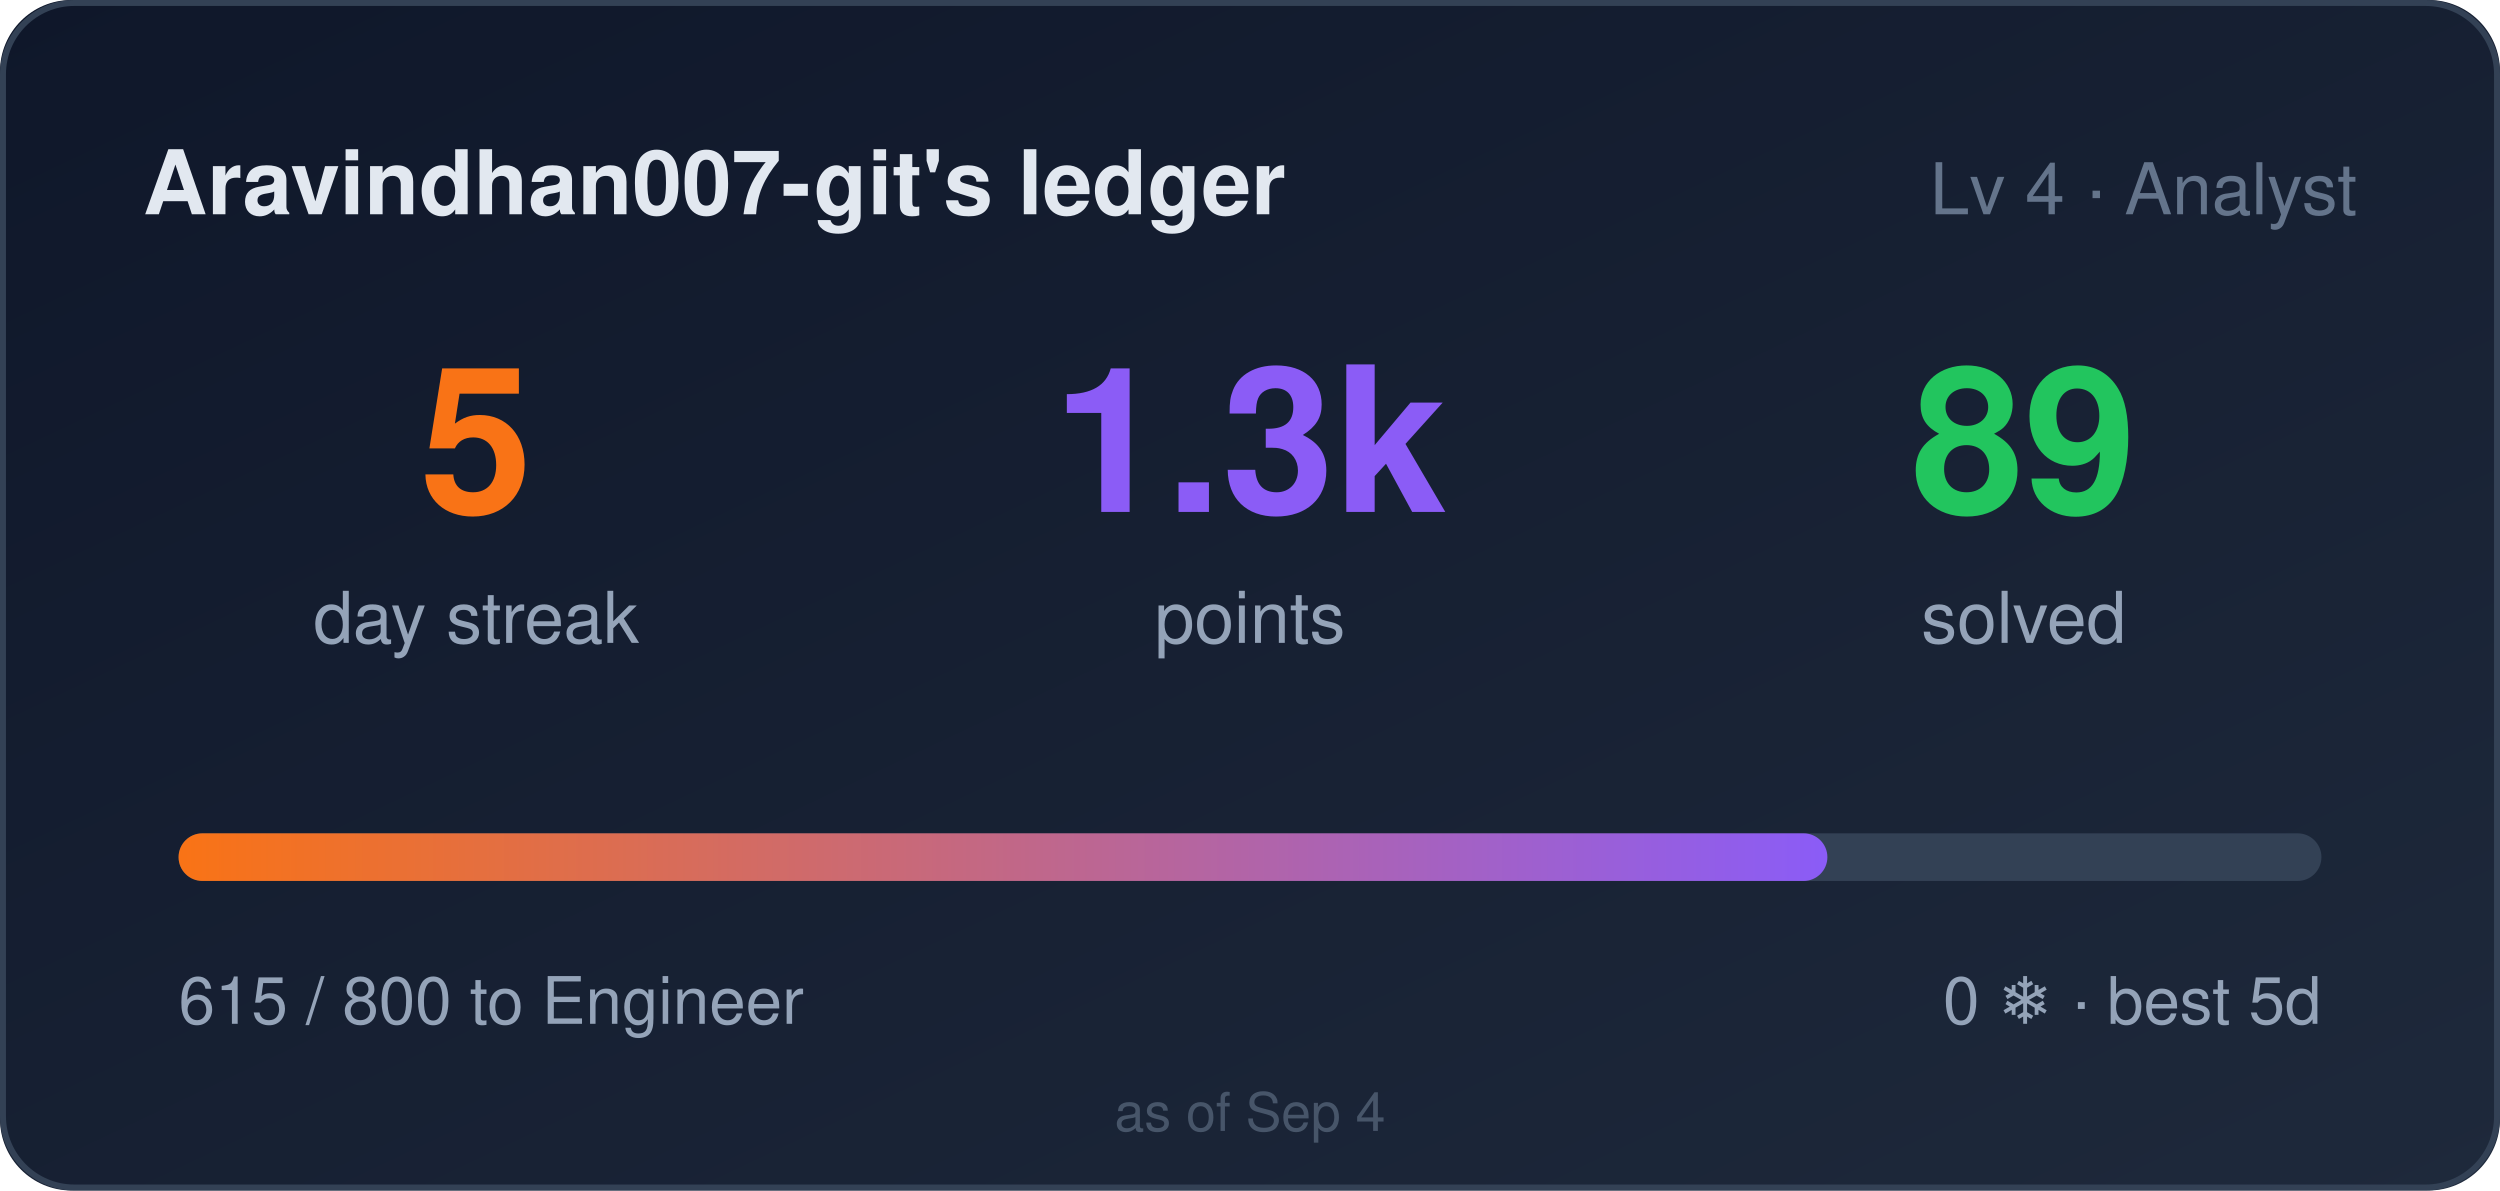
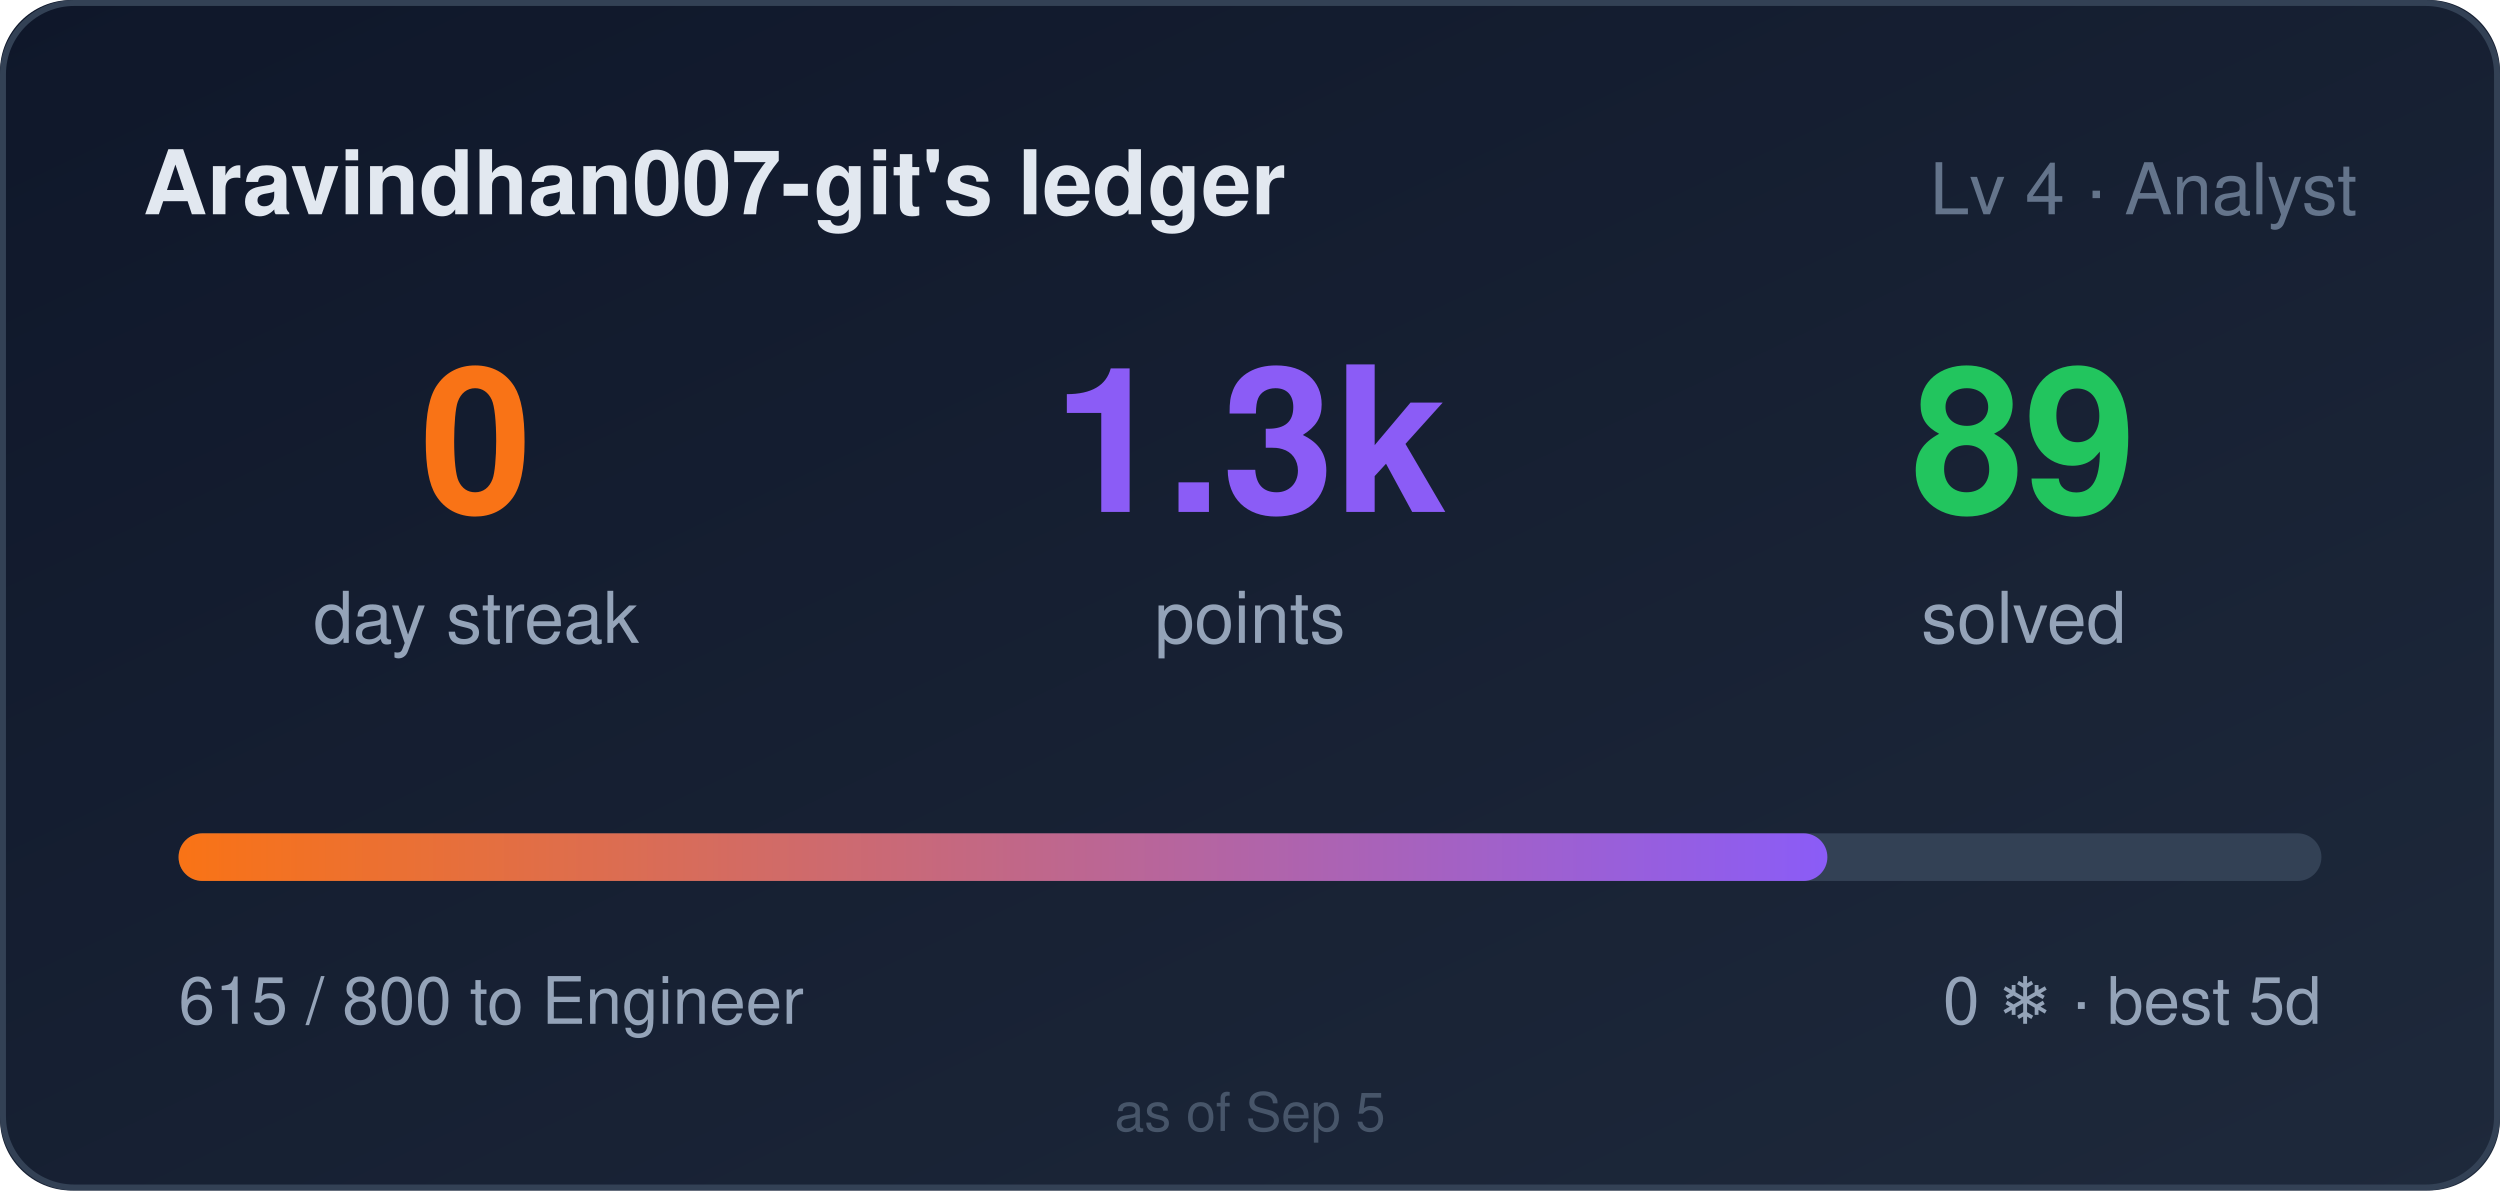
- <svg xmlns="http://www.w3.org/2000/svg" width="420" height="200" role="img" aria-label="Aravindhan007-git's ledger: 5 day streak, 1315 points">
+ <svg xmlns="http://www.w3.org/2000/svg" width="420" height="200" role="img" aria-label="Aravindhan007-git's ledger: 0 day streak, 1315 points">
  <style>
    .bar,.n{transform-box:fill-box}
    .bar{transform-origin:left center}
    @media (prefers-reduced-motion: no-preference){
      .bar{animation:cl-grow .9s cubic-bezier(.22,1,.36,1) both}
      .n{animation:cl-rise .5s ease-out both}
      .n2{animation-delay:.08s}
      .n3{animation-delay:.16s}
    }
    @keyframes cl-grow{from{transform:scaleX(0)}to{transform:scaleX(1)}}
    @keyframes cl-rise{from{opacity:0;transform:translateY(6px)}to{opacity:1;transform:none}}
  </style>
  <defs>
    <linearGradient id="bg" x1="0" y1="0" x2="1" y2="1">
      <stop offset="0" stop-color="#0f172a" />
      <stop offset="1" stop-color="#1e293b" />
    </linearGradient>
    <linearGradient id="bar" x1="0" y1="0" x2="1" y2="0">
      <stop offset="0" stop-color="#f97316" />
      <stop offset="1" stop-color="#8b5cf6" />
    </linearGradient>
  </defs>
  <rect width="420" height="200" rx="12" fill="url(#bg)" />
  <rect x="0.5" y="0.5" width="419" height="199" rx="12" fill="none" stroke="#334155" />
  <text x="24" y="36" fill="#e2e8f0" font-size="15" font-weight="600" font-family="Segoe UI,Helvetica,Arial,sans-serif">Aravindhan007-git's ledger</text>
  <text x="396" y="36" fill="#64748b" font-size="12" text-anchor="end" font-family="Segoe UI,Helvetica,Arial,sans-serif">Lv 4 · Analyst</text>
  <g font-family="Segoe UI,Helvetica,Arial,sans-serif">
-     <text class="n n1" x="80" y="86" fill="#f97316" font-size="34" font-weight="700" text-anchor="middle">5</text>
+     <text class="n n1" x="80" y="86" fill="#f97316" font-size="34" font-weight="700" text-anchor="middle">0</text>
    <text x="80" y="108" fill="#94a3b8" font-size="12" text-anchor="middle">day streak</text>
    <text class="n n2" x="210" y="86" fill="#8b5cf6" font-size="34" font-weight="700" text-anchor="middle">1.3k</text>
    <text x="210" y="108" fill="#94a3b8" font-size="12" text-anchor="middle">points</text>
    <text class="n n3" x="340" y="86" fill="#22c55e" font-size="34" font-weight="700" text-anchor="middle">89</text>
    <text x="340" y="108" fill="#94a3b8" font-size="12" text-anchor="middle">solved</text>
  </g>
  <rect x="30" y="140" width="360" height="8" rx="4" fill="#334155" />
  <rect class="bar" x="30" y="140" width="277" height="8" rx="4" fill="url(#bar)" />
  <text x="30" y="172" fill="#94a3b8" font-size="11" font-family="Segoe UI,Helvetica,Arial,sans-serif">615 / 800 to Engineer</text>
  <text x="390" y="172" fill="#94a3b8" font-size="11" text-anchor="end" font-family="Segoe UI,Helvetica,Arial,sans-serif">0 ❄ · best 5d</text>
-   <text x="210" y="190" fill="#475569" font-size="9" text-anchor="middle" font-family="Segoe UI,Helvetica,Arial,sans-serif">as of Sep 4</text>
+   <text x="210" y="190" fill="#475569" font-size="9" text-anchor="middle" font-family="Segoe UI,Helvetica,Arial,sans-serif">as of Sep 5</text>
</svg>
